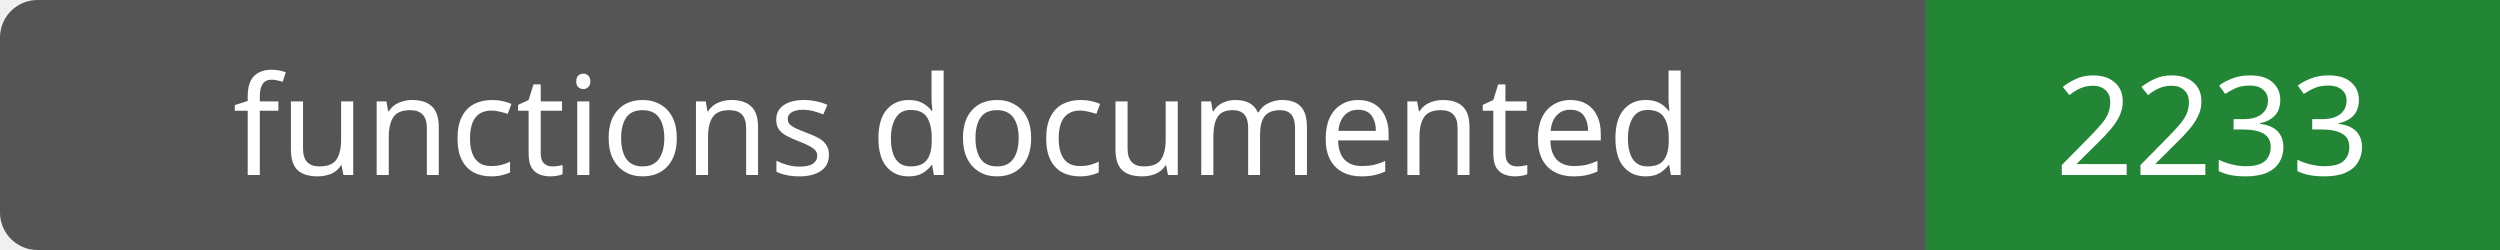
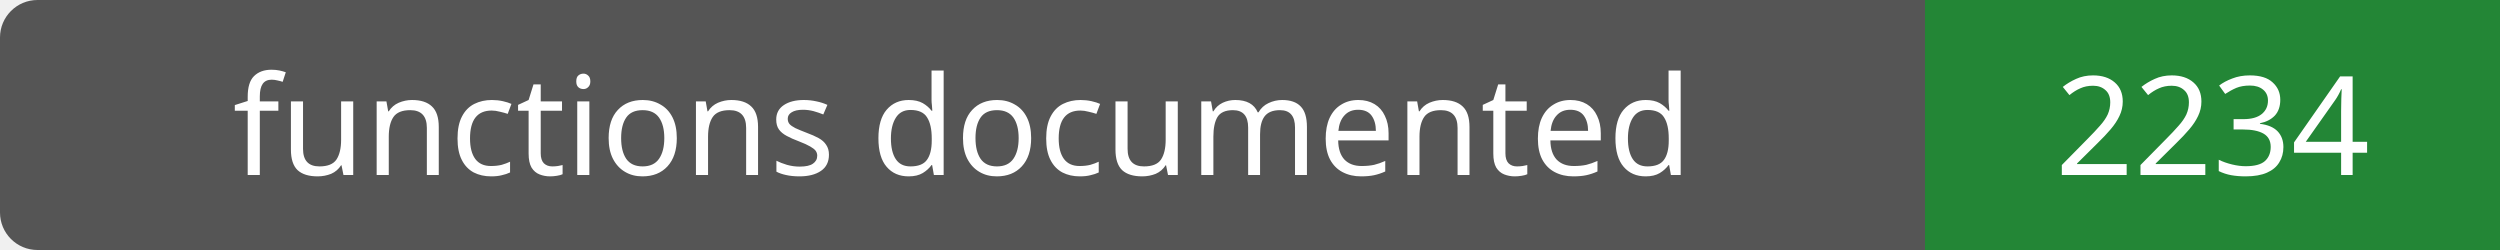
- <svg xmlns="http://www.w3.org/2000/svg" width="200" height="20" role="img" aria-label="functions documented: 2233">
+ <svg xmlns="http://www.w3.org/2000/svg" width="200" height="20" role="img" aria-label="functions documented: 2234">
  <rect width="200" height="20" rx="3" fill="#555" />
  <path fill="#238636" d="M154 0h46v20H154z" />
  <g fill="#fff" text-anchor="middle" font-family="Verdana,sans-serif" font-size="11">
    <text x="77.0" y="14">functions documented</text>
-     <text x="177.0" y="14">2233</text>
+     <text x="177.0" y="14">2234</text>
  </g>
</svg>
